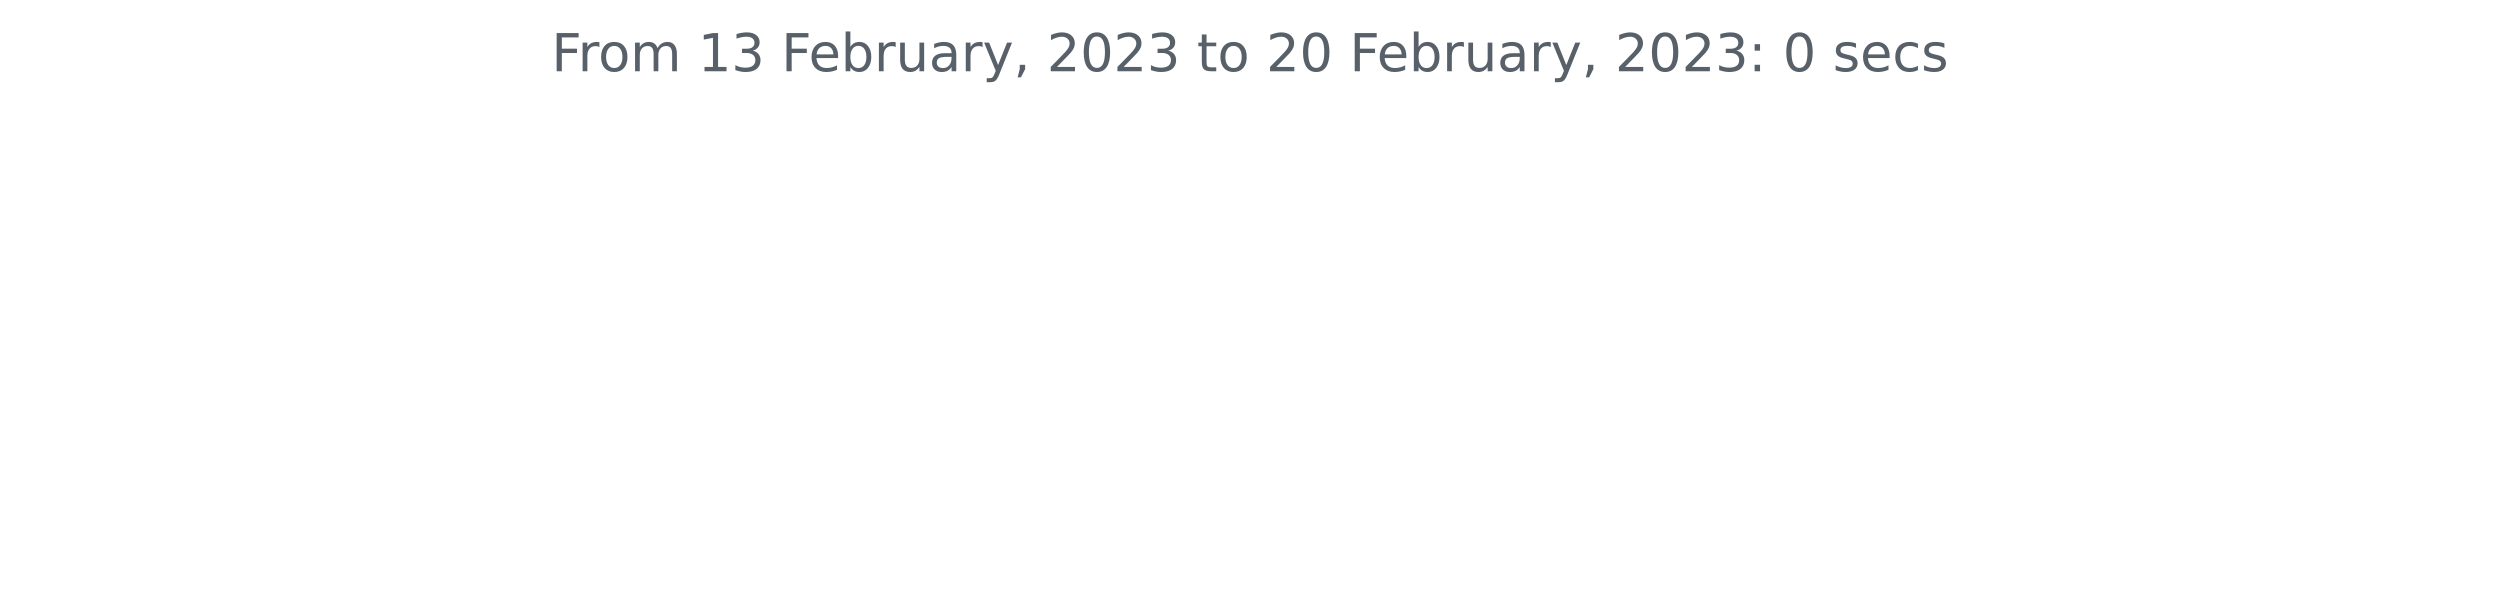
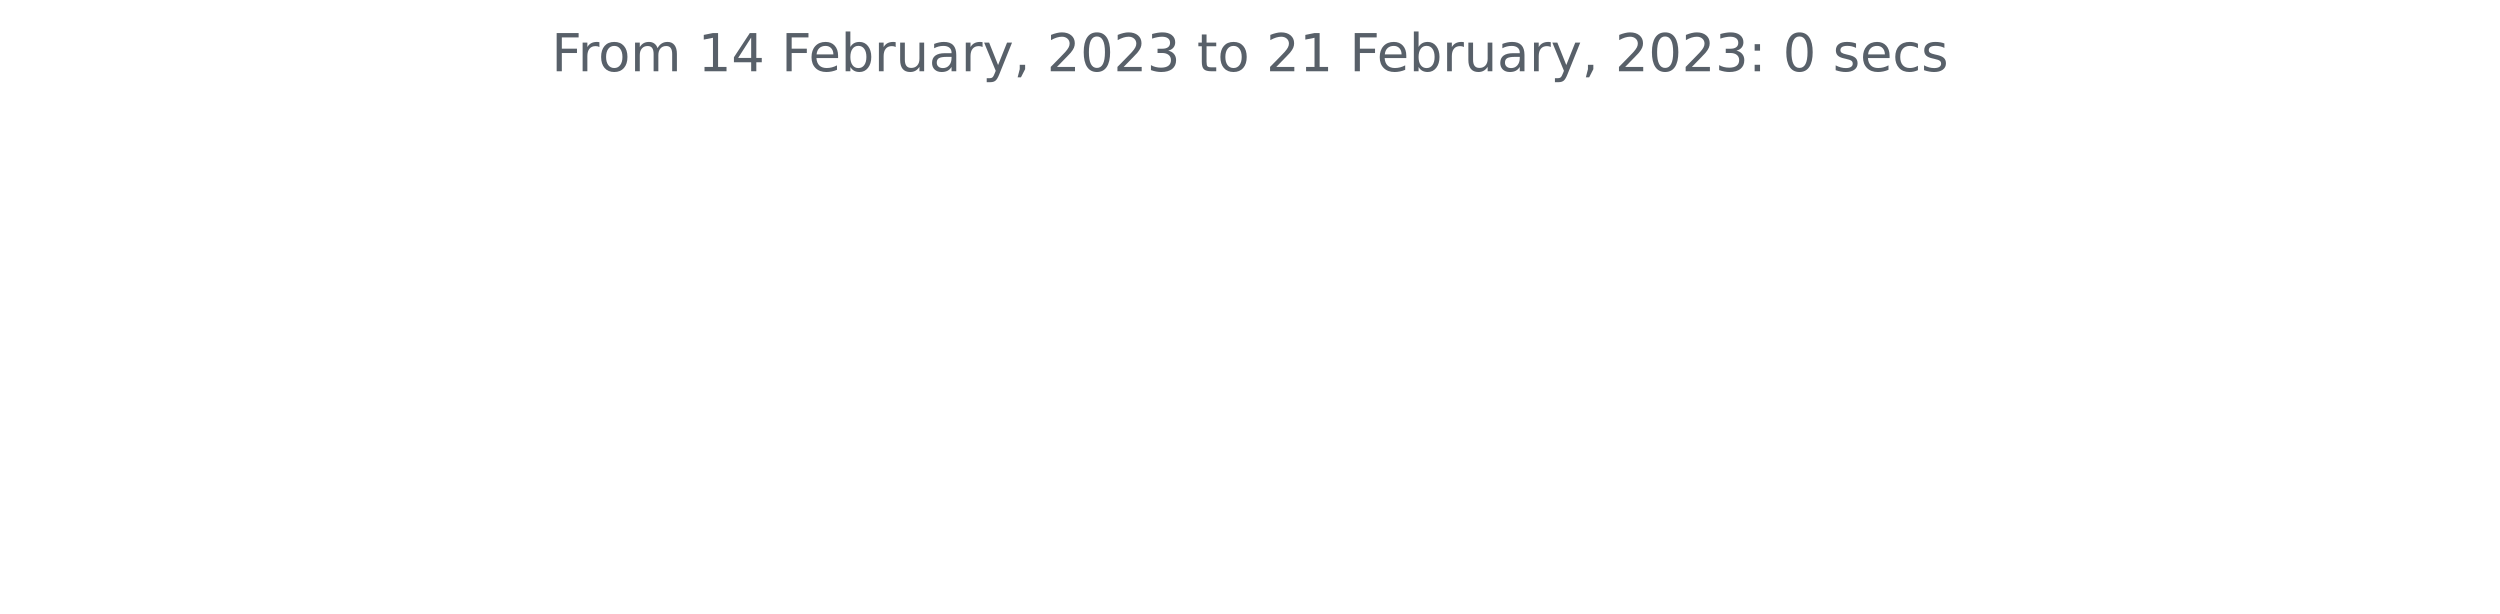
<svg xmlns="http://www.w3.org/2000/svg" xmlns:xlink="http://www.w3.org/1999/xlink" width="572.4pt" height="140.398pt" viewBox="0 0 572.4 140.398" version="1.1">
  <defs>
    <style type="text/css">*{stroke-linejoin: round; stroke-linecap: butt}</style>
  </defs>
  <g id="figure_1">
    <g id="patch_1">
      <path d="M 0 140.398  L 572.4 140.398  L 572.4 0  L 0 0  L 0 140.398  z " style="fill: none" />
    </g>
    <g id="axes_1">
      <g id="matplotlib.axis_1" />
      <g id="matplotlib.axis_2" />
      <g id="text_1">
        <g style="fill: #586069" transform="translate(126.2756 16.31812)scale(0.12 -0.12)">
          <defs>
            <path id="DejaVuSans-46" d="M 628 4666  L 3309 4666  L 3309 4134  L 1259 4134  L 1259 2759  L 3109 2759  L 3109 2228  L 1259 2228  L 1259 0  L 628 0  L 628 4666  z " transform="scale(0.015625)" />
            <path id="DejaVuSans-72" d="M 2631 2963  Q 2534 3019 2420 3045  Q 2306 3072 2169 3072  Q 1681 3072 1420 2755  Q 1159 2438 1159 1844  L 1159 0  L 581 0  L 581 3500  L 1159 3500  L 1159 2956  Q 1341 3275 1631 3429  Q 1922 3584 2338 3584  Q 2397 3584 2469 3576  Q 2541 3569 2628 3553  L 2631 2963  z " transform="scale(0.015625)" />
            <path id="DejaVuSans-6f" d="M 1959 3097  Q 1497 3097 1228 2736  Q 959 2375 959 1747  Q 959 1119 1226 758  Q 1494 397 1959 397  Q 2419 397 2687 759  Q 2956 1122 2956 1747  Q 2956 2369 2687 2733  Q 2419 3097 1959 3097  z M 1959 3584  Q 2709 3584 3137 3096  Q 3566 2609 3566 1747  Q 3566 888 3137 398  Q 2709 -91 1959 -91  Q 1206 -91 779 398  Q 353 888 353 1747  Q 353 2609 779 3096  Q 1206 3584 1959 3584  z " transform="scale(0.015625)" />
            <path id="DejaVuSans-6d" d="M 3328 2828  Q 3544 3216 3844 3400  Q 4144 3584 4550 3584  Q 5097 3584 5394 3201  Q 5691 2819 5691 2113  L 5691 0  L 5113 0  L 5113 2094  Q 5113 2597 4934 2840  Q 4756 3084 4391 3084  Q 3944 3084 3684 2787  Q 3425 2491 3425 1978  L 3425 0  L 2847 0  L 2847 2094  Q 2847 2600 2669 2842  Q 2491 3084 2119 3084  Q 1678 3084 1418 2786  Q 1159 2488 1159 1978  L 1159 0  L 581 0  L 581 3500  L 1159 3500  L 1159 2956  Q 1356 3278 1631 3431  Q 1906 3584 2284 3584  Q 2666 3584 2933 3390  Q 3200 3197 3328 2828  z " transform="scale(0.015625)" />
            <path id="DejaVuSans-20" transform="scale(0.015625)" />
            <path id="DejaVuSans-31" d="M 794 531  L 1825 531  L 1825 4091  L 703 3866  L 703 4441  L 1819 4666  L 2450 4666  L 2450 531  L 3481 531  L 3481 0  L 794 0  L 794 531  z " transform="scale(0.015625)" />
-             <path id="DejaVuSans-33" d="M 2597 2516  Q 3050 2419 3304 2112  Q 3559 1806 3559 1356  Q 3559 666 3084 287  Q 2609 -91 1734 -91  Q 1441 -91 1130 -33  Q 819 25 488 141  L 488 750  Q 750 597 1062 519  Q 1375 441 1716 441  Q 2309 441 2620 675  Q 2931 909 2931 1356  Q 2931 1769 2642 2001  Q 2353 2234 1838 2234  L 1294 2234  L 1294 2753  L 1863 2753  Q 2328 2753 2575 2939  Q 2822 3125 2822 3475  Q 2822 3834 2567 4026  Q 2313 4219 1838 4219  Q 1578 4219 1281 4162  Q 984 4106 628 3988  L 628 4550  Q 988 4650 1302 4700  Q 1616 4750 1894 4750  Q 2613 4750 3031 4423  Q 3450 4097 3450 3541  Q 3450 3153 3228 2886  Q 3006 2619 2597 2516  z " transform="scale(0.015625)" />
+             <path id="DejaVuSans-34" d="M 2419 4116  L 825 1625  L 2419 1625  L 2419 4116  z M 2253 4666  L 3047 4666  L 3047 1625  L 3713 1625  L 3713 1100  L 3047 1100  L 3047 0  L 2419 0  L 2419 1100  L 313 1100  L 313 1709  L 2253 4666  z " transform="scale(0.015625)" />
            <path id="DejaVuSans-65" d="M 3597 1894  L 3597 1613  L 953 1613  Q 991 1019 1311 708  Q 1631 397 2203 397  Q 2534 397 2845 478  Q 3156 559 3463 722  L 3463 178  Q 3153 47 2828 -22  Q 2503 -91 2169 -91  Q 1331 -91 842 396  Q 353 884 353 1716  Q 353 2575 817 3079  Q 1281 3584 2069 3584  Q 2775 3584 3186 3129  Q 3597 2675 3597 1894  z M 3022 2063  Q 3016 2534 2758 2815  Q 2500 3097 2075 3097  Q 1594 3097 1305 2825  Q 1016 2553 972 2059  L 3022 2063  z " transform="scale(0.015625)" />
            <path id="DejaVuSans-62" d="M 3116 1747  Q 3116 2381 2855 2742  Q 2594 3103 2138 3103  Q 1681 3103 1420 2742  Q 1159 2381 1159 1747  Q 1159 1113 1420 752  Q 1681 391 2138 391  Q 2594 391 2855 752  Q 3116 1113 3116 1747  z M 1159 2969  Q 1341 3281 1617 3432  Q 1894 3584 2278 3584  Q 2916 3584 3314 3078  Q 3713 2572 3713 1747  Q 3713 922 3314 415  Q 2916 -91 2278 -91  Q 1894 -91 1617 61  Q 1341 213 1159 525  L 1159 0  L 581 0  L 581 4863  L 1159 4863  L 1159 2969  z " transform="scale(0.015625)" />
            <path id="DejaVuSans-75" d="M 544 1381  L 544 3500  L 1119 3500  L 1119 1403  Q 1119 906 1312 657  Q 1506 409 1894 409  Q 2359 409 2629 706  Q 2900 1003 2900 1516  L 2900 3500  L 3475 3500  L 3475 0  L 2900 0  L 2900 538  Q 2691 219 2414 64  Q 2138 -91 1772 -91  Q 1169 -91 856 284  Q 544 659 544 1381  z M 1991 3584  L 1991 3584  z " transform="scale(0.015625)" />
            <path id="DejaVuSans-61" d="M 2194 1759  Q 1497 1759 1228 1600  Q 959 1441 959 1056  Q 959 750 1161 570  Q 1363 391 1709 391  Q 2188 391 2477 730  Q 2766 1069 2766 1631  L 2766 1759  L 2194 1759  z M 3341 1997  L 3341 0  L 2766 0  L 2766 531  Q 2569 213 2275 61  Q 1981 -91 1556 -91  Q 1019 -91 701 211  Q 384 513 384 1019  Q 384 1609 779 1909  Q 1175 2209 1959 2209  L 2766 2209  L 2766 2266  Q 2766 2663 2505 2880  Q 2244 3097 1772 3097  Q 1472 3097 1187 3025  Q 903 2953 641 2809  L 641 3341  Q 956 3463 1253 3523  Q 1550 3584 1831 3584  Q 2591 3584 2966 3190  Q 3341 2797 3341 1997  z " transform="scale(0.015625)" />
            <path id="DejaVuSans-79" d="M 2059 -325  Q 1816 -950 1584 -1140  Q 1353 -1331 966 -1331  L 506 -1331  L 506 -850  L 844 -850  Q 1081 -850 1212 -737  Q 1344 -625 1503 -206  L 1606 56  L 191 3500  L 800 3500  L 1894 763  L 2988 3500  L 3597 3500  L 2059 -325  z " transform="scale(0.015625)" />
            <path id="DejaVuSans-2c" d="M 750 794  L 1409 794  L 1409 256  L 897 -744  L 494 -744  L 750 256  L 750 794  z " transform="scale(0.015625)" />
            <path id="DejaVuSans-32" d="M 1228 531  L 3431 531  L 3431 0  L 469 0  L 469 531  Q 828 903 1448 1529  Q 2069 2156 2228 2338  Q 2531 2678 2651 2914  Q 2772 3150 2772 3378  Q 2772 3750 2511 3984  Q 2250 4219 1831 4219  Q 1534 4219 1204 4116  Q 875 4013 500 3803  L 500 4441  Q 881 4594 1212 4672  Q 1544 4750 1819 4750  Q 2544 4750 2975 4387  Q 3406 4025 3406 3419  Q 3406 3131 3298 2873  Q 3191 2616 2906 2266  Q 2828 2175 2409 1742  Q 1991 1309 1228 531  z " transform="scale(0.015625)" />
            <path id="DejaVuSans-30" d="M 2034 4250  Q 1547 4250 1301 3770  Q 1056 3291 1056 2328  Q 1056 1369 1301 889  Q 1547 409 2034 409  Q 2525 409 2770 889  Q 3016 1369 3016 2328  Q 3016 3291 2770 3770  Q 2525 4250 2034 4250  z M 2034 4750  Q 2819 4750 3233 4129  Q 3647 3509 3647 2328  Q 3647 1150 3233 529  Q 2819 -91 2034 -91  Q 1250 -91 836 529  Q 422 1150 422 2328  Q 422 3509 836 4129  Q 1250 4750 2034 4750  z " transform="scale(0.015625)" />
+             <path id="DejaVuSans-33" d="M 2597 2516  Q 3050 2419 3304 2112  Q 3559 1806 3559 1356  Q 3559 666 3084 287  Q 2609 -91 1734 -91  Q 1441 -91 1130 -33  Q 819 25 488 141  L 488 750  Q 750 597 1062 519  Q 1375 441 1716 441  Q 2309 441 2620 675  Q 2931 909 2931 1356  Q 2931 1769 2642 2001  Q 2353 2234 1838 2234  L 1294 2234  L 1294 2753  L 1863 2753  Q 2328 2753 2575 2939  Q 2822 3125 2822 3475  Q 2822 3834 2567 4026  Q 2313 4219 1838 4219  Q 1578 4219 1281 4162  Q 984 4106 628 3988  L 628 4550  Q 988 4650 1302 4700  Q 1616 4750 1894 4750  Q 2613 4750 3031 4423  Q 3450 4097 3450 3541  Q 3450 3153 3228 2886  Q 3006 2619 2597 2516  z " transform="scale(0.015625)" />
            <path id="DejaVuSans-74" d="M 1172 4494  L 1172 3500  L 2356 3500  L 2356 3053  L 1172 3053  L 1172 1153  Q 1172 725 1289 603  Q 1406 481 1766 481  L 2356 481  L 2356 0  L 1766 0  Q 1100 0 847 248  Q 594 497 594 1153  L 594 3053  L 172 3053  L 172 3500  L 594 3500  L 594 4494  L 1172 4494  z " transform="scale(0.015625)" />
            <path id="DejaVuSans-3a" d="M 750 794  L 1409 794  L 1409 0  L 750 0  L 750 794  z M 750 3309  L 1409 3309  L 1409 2516  L 750 2516  L 750 3309  z " transform="scale(0.015625)" />
            <path id="DejaVuSans-73" d="M 2834 3397  L 2834 2853  Q 2591 2978 2328 3040  Q 2066 3103 1784 3103  Q 1356 3103 1142 2972  Q 928 2841 928 2578  Q 928 2378 1081 2264  Q 1234 2150 1697 2047  L 1894 2003  Q 2506 1872 2764 1633  Q 3022 1394 3022 966  Q 3022 478 2636 193  Q 2250 -91 1575 -91  Q 1294 -91 989 -36  Q 684 19 347 128  L 347 722  Q 666 556 975 473  Q 1284 391 1588 391  Q 1994 391 2212 530  Q 2431 669 2431 922  Q 2431 1156 2273 1281  Q 2116 1406 1581 1522  L 1381 1569  Q 847 1681 609 1914  Q 372 2147 372 2553  Q 372 3047 722 3315  Q 1072 3584 1716 3584  Q 2034 3584 2315 3537  Q 2597 3491 2834 3397  z " transform="scale(0.015625)" />
            <path id="DejaVuSans-63" d="M 3122 3366  L 3122 2828  Q 2878 2963 2633 3030  Q 2388 3097 2138 3097  Q 1578 3097 1268 2742  Q 959 2388 959 1747  Q 959 1106 1268 751  Q 1578 397 2138 397  Q 2388 397 2633 464  Q 2878 531 3122 666  L 3122 134  Q 2881 22 2623 -34  Q 2366 -91 2075 -91  Q 1284 -91 818 406  Q 353 903 353 1747  Q 353 2603 823 3093  Q 1294 3584 2113 3584  Q 2378 3584 2631 3529  Q 2884 3475 3122 3366  z " transform="scale(0.015625)" />
          </defs>
          <use xlink:href="#DejaVuSans-46" />
          <use xlink:href="#DejaVuSans-72" x="50.27" />
          <use xlink:href="#DejaVuSans-6f" x="89.133" />
          <use xlink:href="#DejaVuSans-6d" x="150.314" />
          <use xlink:href="#DejaVuSans-20" x="247.727" />
          <use xlink:href="#DejaVuSans-31" x="279.514" />
-           <use xlink:href="#DejaVuSans-33" x="343.137" />
+           <use xlink:href="#DejaVuSans-34" x="343.137" />
          <use xlink:href="#DejaVuSans-20" x="406.76" />
          <use xlink:href="#DejaVuSans-46" x="438.547" />
          <use xlink:href="#DejaVuSans-65" x="490.566" />
          <use xlink:href="#DejaVuSans-62" x="552.09" />
          <use xlink:href="#DejaVuSans-72" x="615.566" />
          <use xlink:href="#DejaVuSans-75" x="656.68" />
          <use xlink:href="#DejaVuSans-61" x="720.059" />
          <use xlink:href="#DejaVuSans-72" x="781.338" />
          <use xlink:href="#DejaVuSans-79" x="822.451" />
          <use xlink:href="#DejaVuSans-2c" x="881.631" />
          <use xlink:href="#DejaVuSans-20" x="913.418" />
          <use xlink:href="#DejaVuSans-32" x="945.205" />
          <use xlink:href="#DejaVuSans-30" x="1008.828" />
          <use xlink:href="#DejaVuSans-32" x="1072.451" />
          <use xlink:href="#DejaVuSans-33" x="1136.074" />
          <use xlink:href="#DejaVuSans-20" x="1199.697" />
          <use xlink:href="#DejaVuSans-74" x="1231.484" />
          <use xlink:href="#DejaVuSans-6f" x="1270.693" />
          <use xlink:href="#DejaVuSans-20" x="1331.875" />
          <use xlink:href="#DejaVuSans-32" x="1363.662" />
-           <use xlink:href="#DejaVuSans-30" x="1427.285" />
+           <use xlink:href="#DejaVuSans-31" x="1427.285" />
          <use xlink:href="#DejaVuSans-20" x="1490.908" />
          <use xlink:href="#DejaVuSans-46" x="1522.695" />
          <use xlink:href="#DejaVuSans-65" x="1574.715" />
          <use xlink:href="#DejaVuSans-62" x="1636.238" />
          <use xlink:href="#DejaVuSans-72" x="1699.715" />
          <use xlink:href="#DejaVuSans-75" x="1740.828" />
          <use xlink:href="#DejaVuSans-61" x="1804.207" />
          <use xlink:href="#DejaVuSans-72" x="1865.486" />
          <use xlink:href="#DejaVuSans-79" x="1906.6" />
          <use xlink:href="#DejaVuSans-2c" x="1965.779" />
          <use xlink:href="#DejaVuSans-20" x="1997.566" />
          <use xlink:href="#DejaVuSans-32" x="2029.354" />
          <use xlink:href="#DejaVuSans-30" x="2092.977" />
          <use xlink:href="#DejaVuSans-32" x="2156.6" />
          <use xlink:href="#DejaVuSans-33" x="2220.223" />
          <use xlink:href="#DejaVuSans-3a" x="2283.846" />
          <use xlink:href="#DejaVuSans-20" x="2317.537" />
          <use xlink:href="#DejaVuSans-30" x="2349.324" />
          <use xlink:href="#DejaVuSans-20" x="2412.947" />
          <use xlink:href="#DejaVuSans-73" x="2444.734" />
          <use xlink:href="#DejaVuSans-65" x="2496.834" />
          <use xlink:href="#DejaVuSans-63" x="2558.357" />
          <use xlink:href="#DejaVuSans-73" x="2613.338" />
        </g>
      </g>
    </g>
  </g>
</svg>
